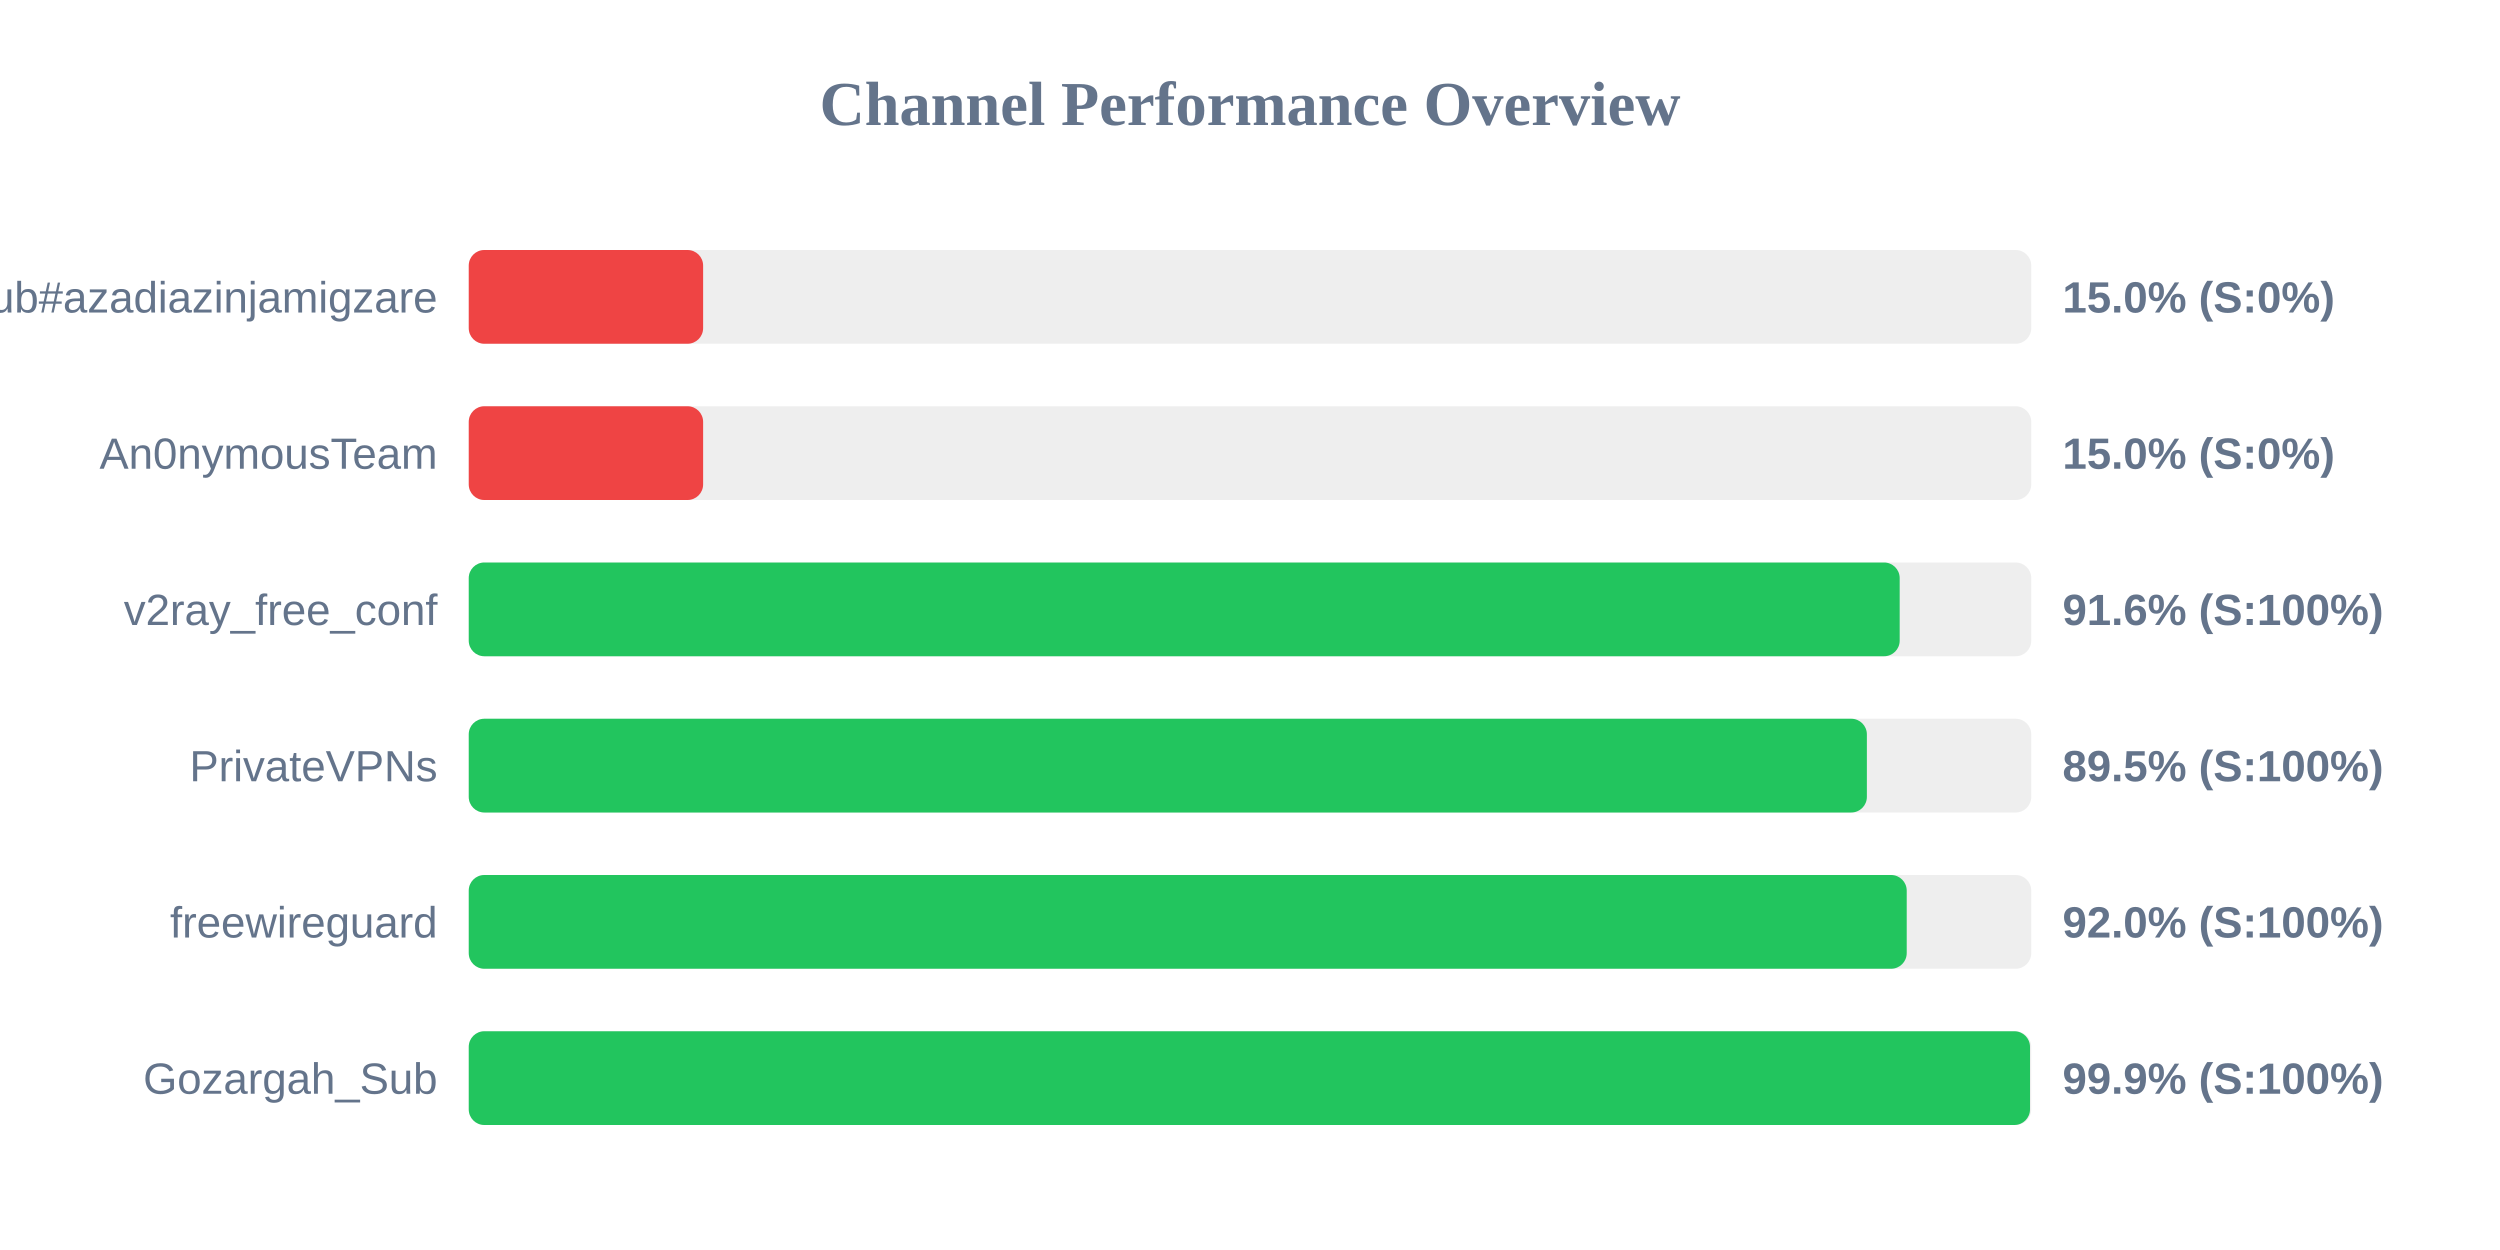
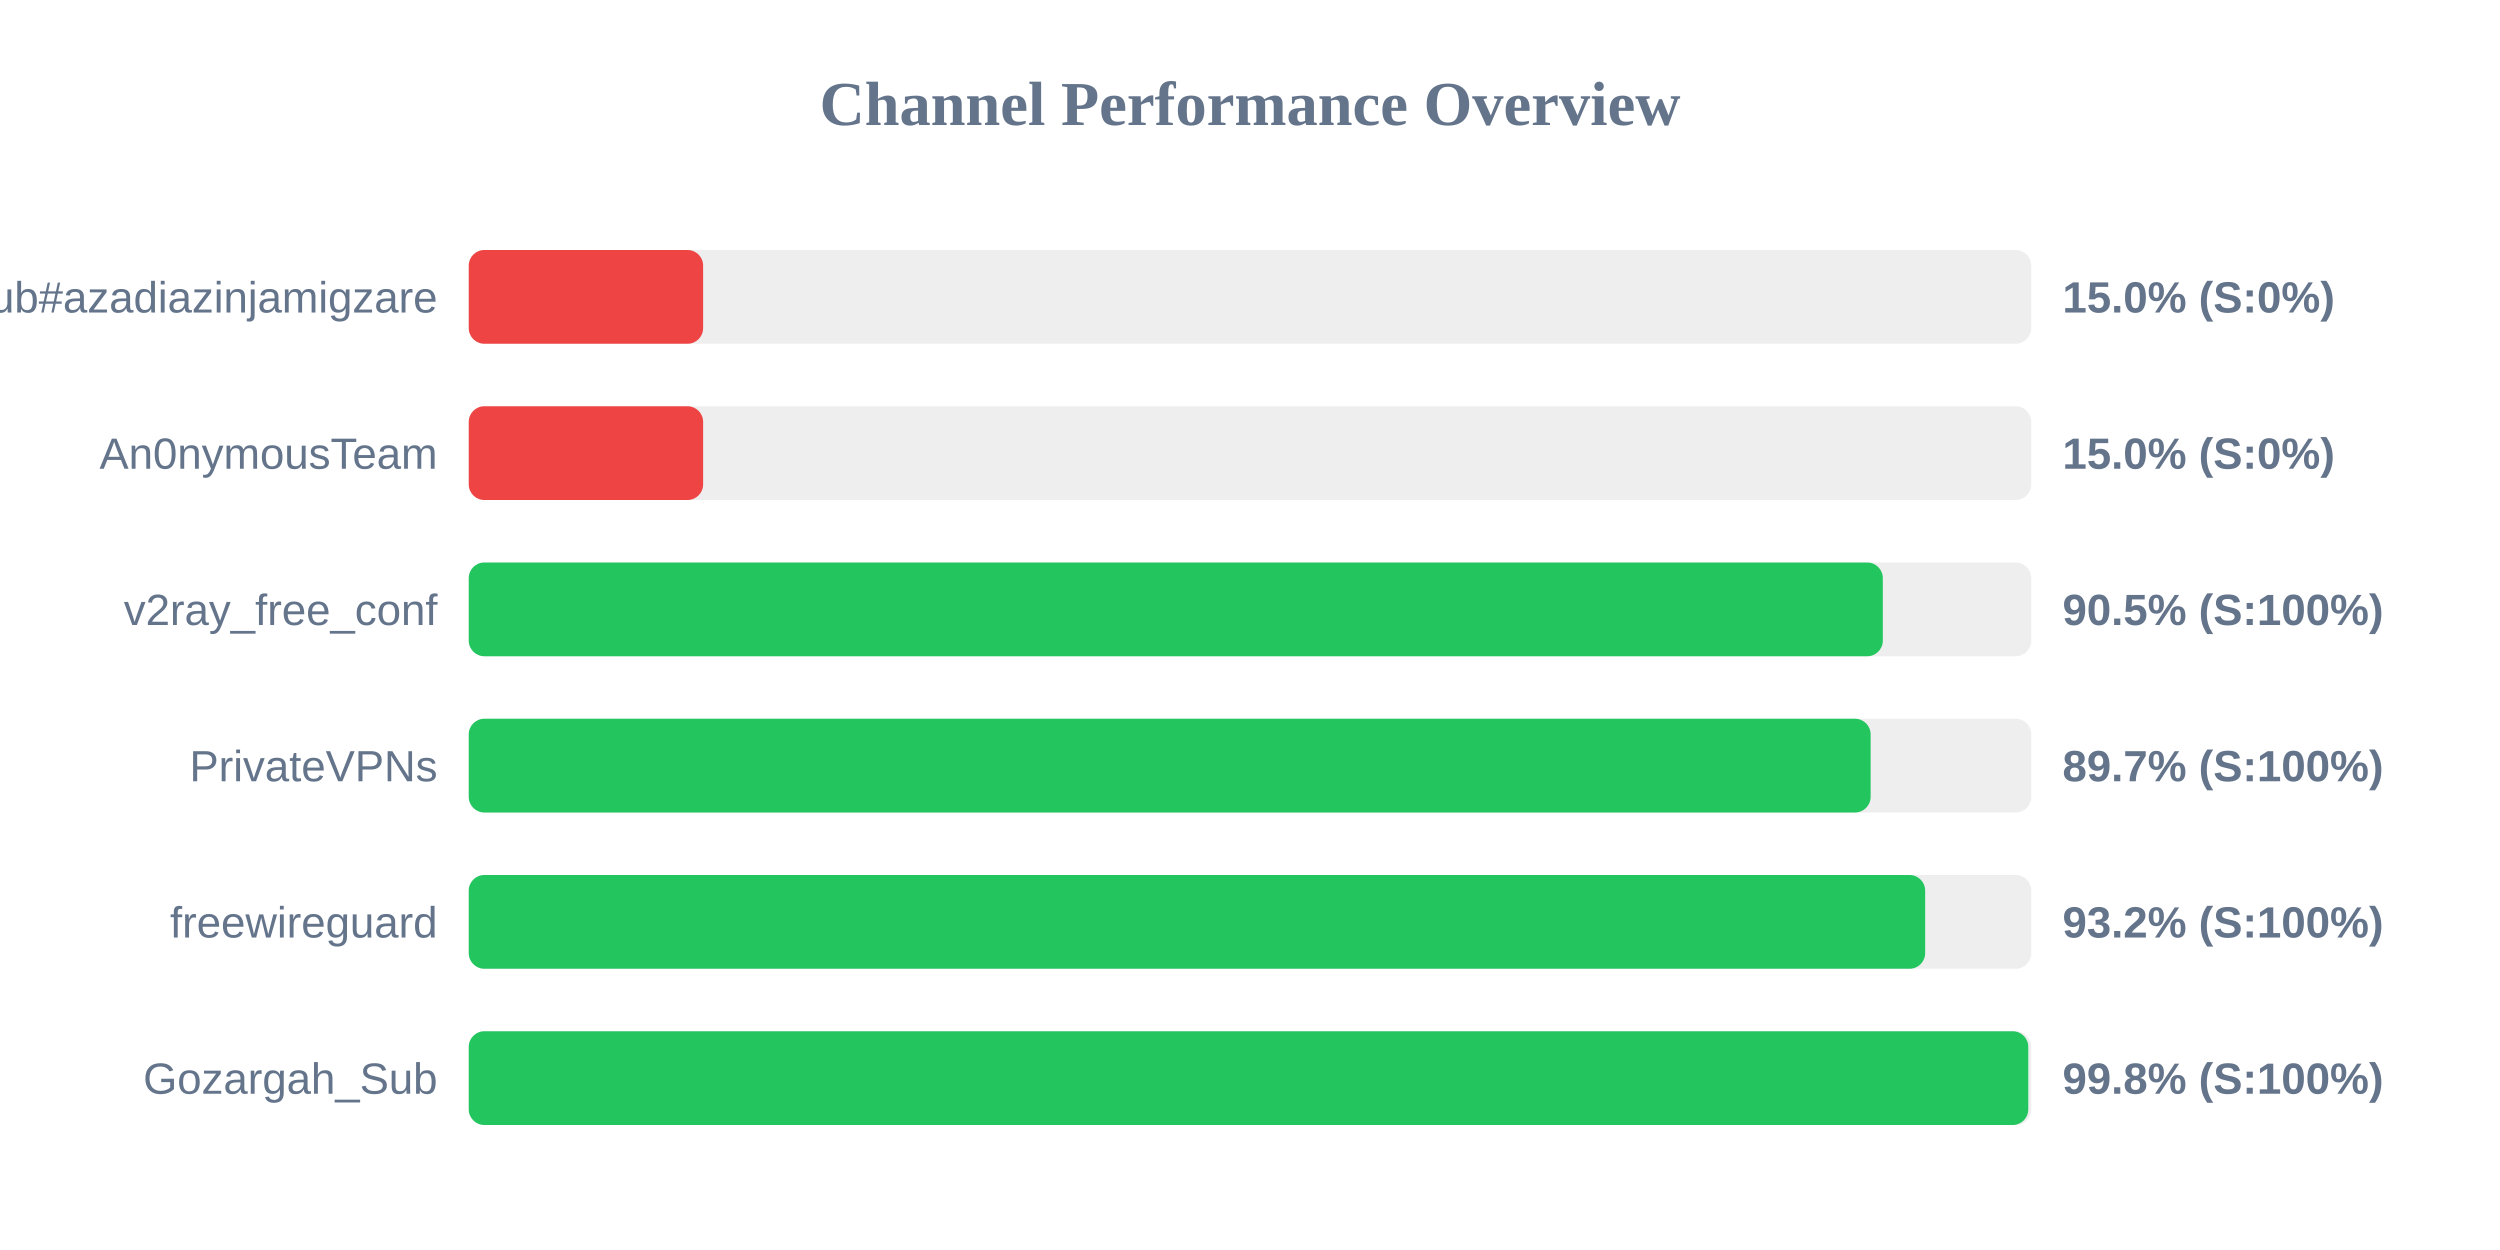
<svg xmlns="http://www.w3.org/2000/svg" width="800" height="400" version="1.1">
  <style>
        .row { font: 14px Arial; fill: #64748b; }
        .score { font: bold 14px Arial; fill: #64748b; }
    </style>
  <text x="400" y="40" text-anchor="middle" font-size="20px" font-weight="bold" fill="#64748b">Channel Performance Overview</text>
  <rect x="150" y="80" width="500" height="30" fill="#eee" rx="5" />
  <rect x="150" y="80" width="75.0" height="30" fill="#ef4444" rx="5" />
  <text x="140" y="100" text-anchor="end" class="row">Sub#azadiazinjamigzare</text>
  <text x="660" y="100" text-anchor="start" class="score">15.0% (S:0%)</text>
  <rect x="150" y="130" width="500" height="30" fill="#eee" rx="5" />
  <rect x="150" y="130" width="75.0" height="30" fill="#ef4444" rx="5" />
  <text x="140" y="150" text-anchor="end" class="row">An0nymousTeam</text>
  <text x="660" y="150" text-anchor="start" class="score">15.0% (S:0%)</text>
  <rect x="150" y="180" width="500" height="30" fill="#eee" rx="5" />
-   <rect x="150" y="180" width="457.9" height="30" fill="#22c55e" rx="5" />
+   <rect x="150" y="180" width="452.5" height="30" fill="#22c55e" rx="5" />
  <text x="140" y="200" text-anchor="end" class="row">v2ray_free_conf</text>
-   <text x="660" y="200" text-anchor="start" class="score">91.6% (S:100%)</text>
+   <text x="660" y="200" text-anchor="start" class="score">90.5% (S:100%)</text>
  <rect x="150" y="230" width="500" height="30" fill="#eee" rx="5" />
-   <rect x="150" y="230" width="447.4" height="30" fill="#22c55e" rx="5" />
+   <rect x="150" y="230" width="448.6" height="30" fill="#22c55e" rx="5" />
  <text x="140" y="250" text-anchor="end" class="row">PrivateVPNs</text>
-   <text x="660" y="250" text-anchor="start" class="score">89.5% (S:100%)</text>
+   <text x="660" y="250" text-anchor="start" class="score">89.7% (S:100%)</text>
  <rect x="150" y="280" width="500" height="30" fill="#eee" rx="5" />
-   <rect x="150" y="280" width="460.15" height="30" fill="#22c55e" rx="5" />
+   <rect x="150" y="280" width="466.05" height="30" fill="#22c55e" rx="5" />
  <text x="140" y="300" text-anchor="end" class="row">freewireguard</text>
-   <text x="660" y="300" text-anchor="start" class="score">92.0% (S:100%)</text>
+   <text x="660" y="300" text-anchor="start" class="score">93.2% (S:100%)</text>
  <rect x="150" y="330" width="500" height="30" fill="#eee" rx="5" />
-   <rect x="150" y="330" width="499.6" height="30" fill="#22c55e" rx="5" />
+   <rect x="150" y="330" width="499.05" height="30" fill="#22c55e" rx="5" />
  <text x="140" y="350" text-anchor="end" class="row">Gozargah_Sub</text>
-   <text x="660" y="350" text-anchor="start" class="score">99.9% (S:100%)</text>
+   <text x="660" y="350" text-anchor="start" class="score">99.8% (S:100%)</text>
</svg>
